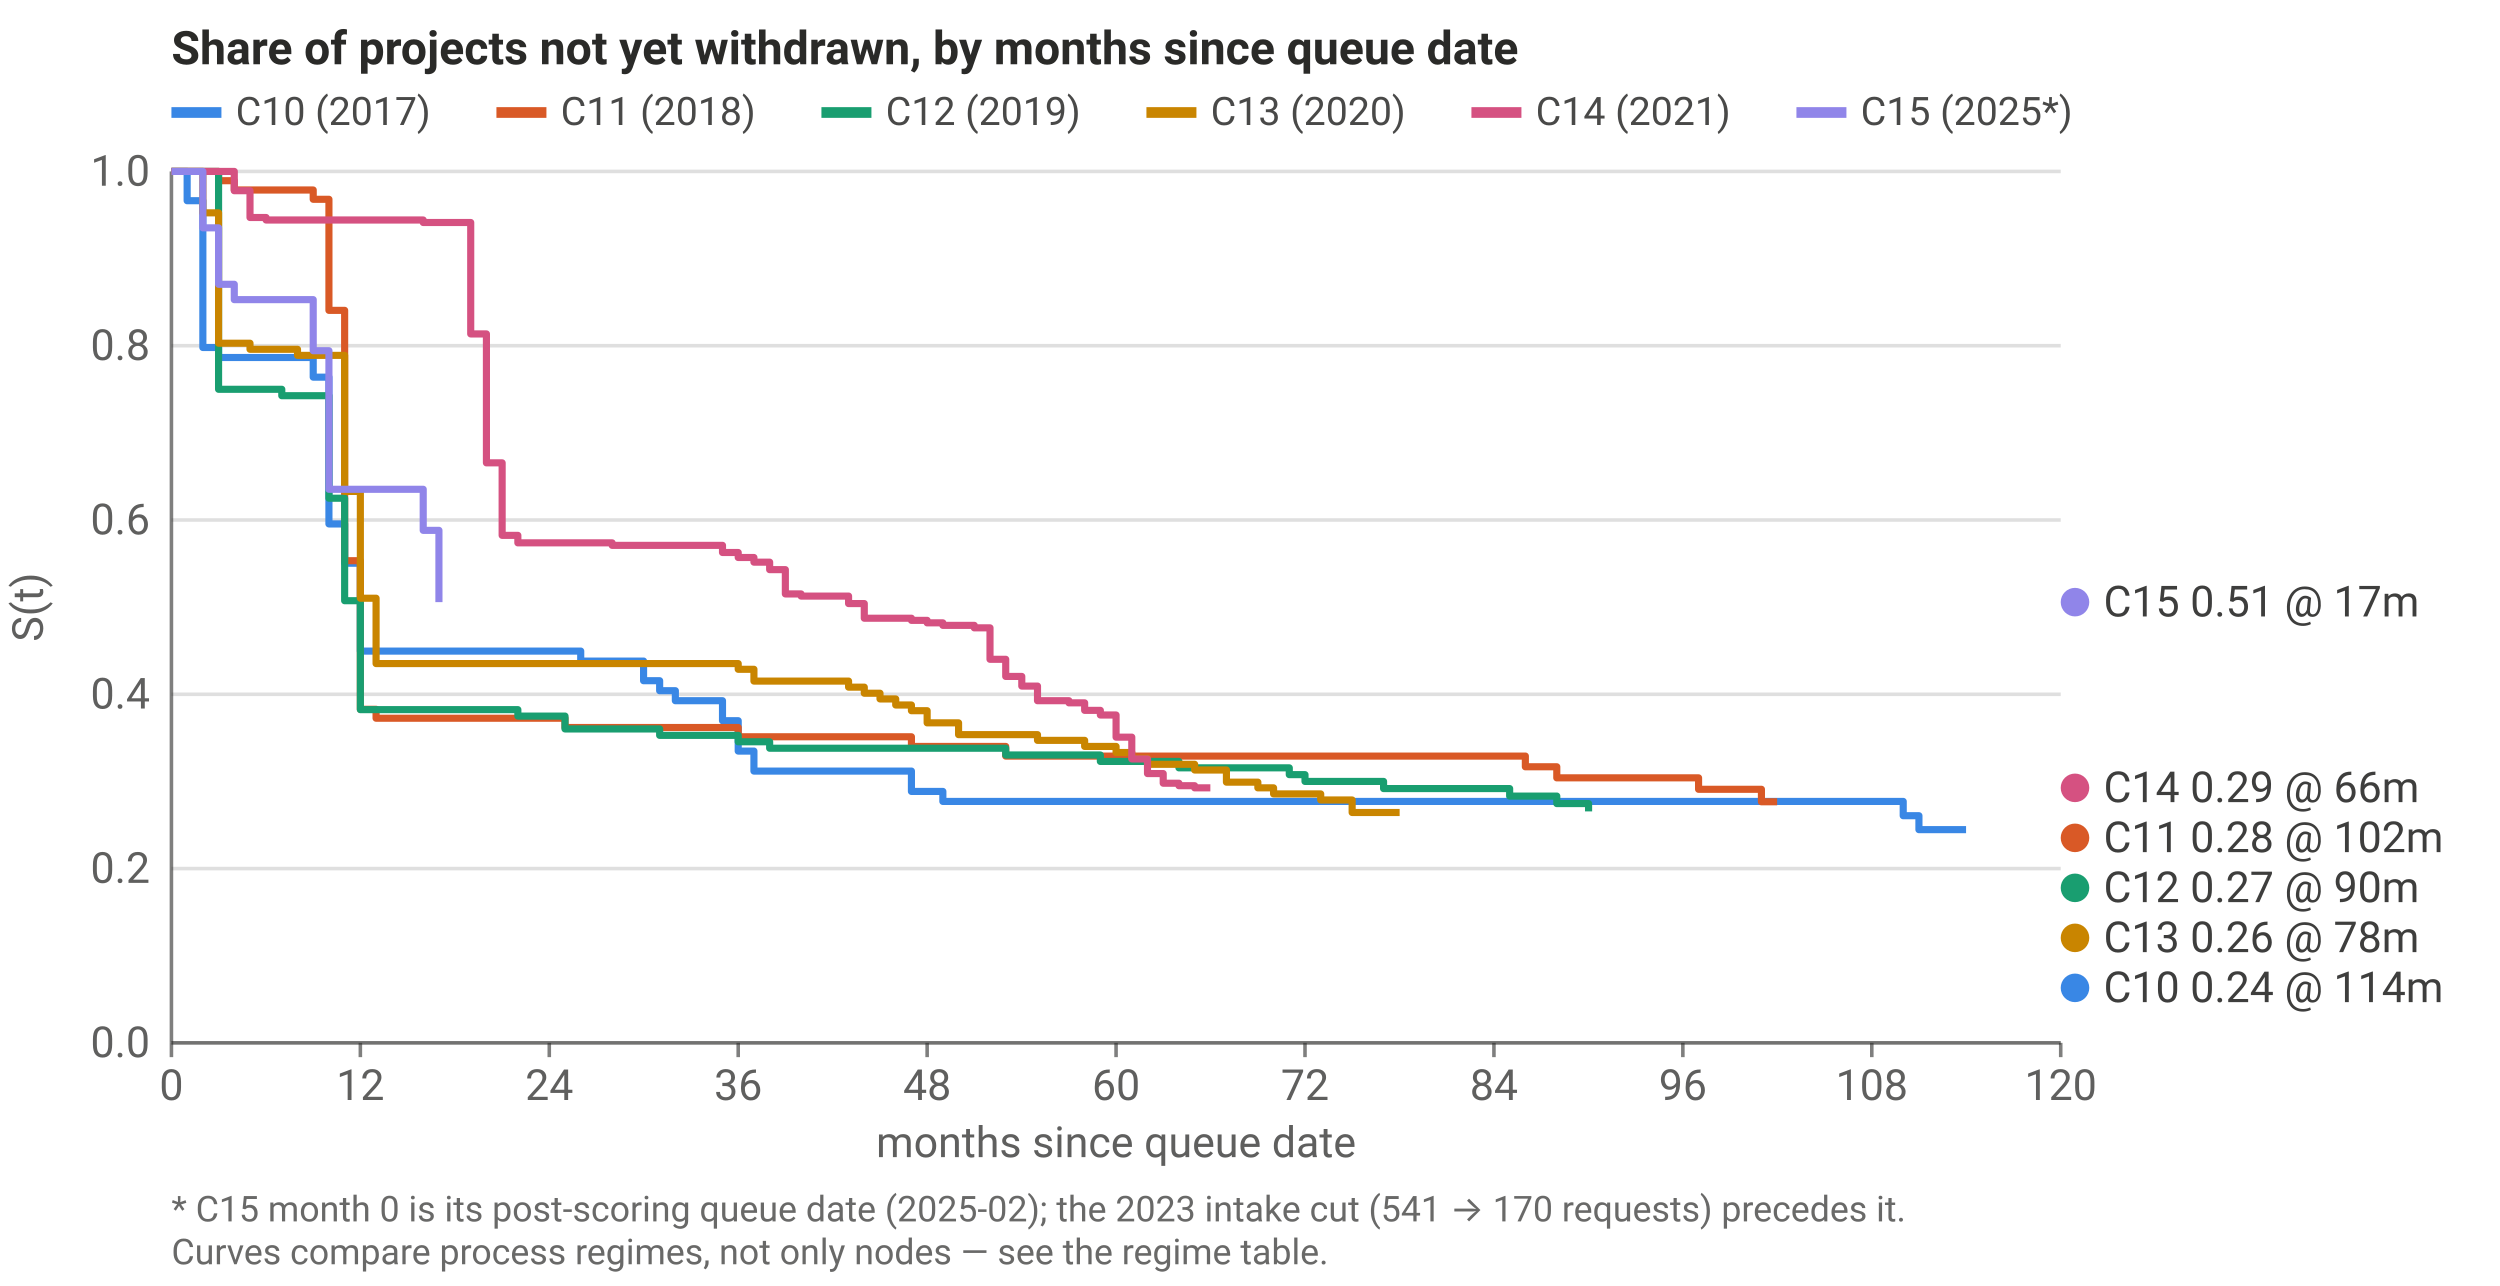
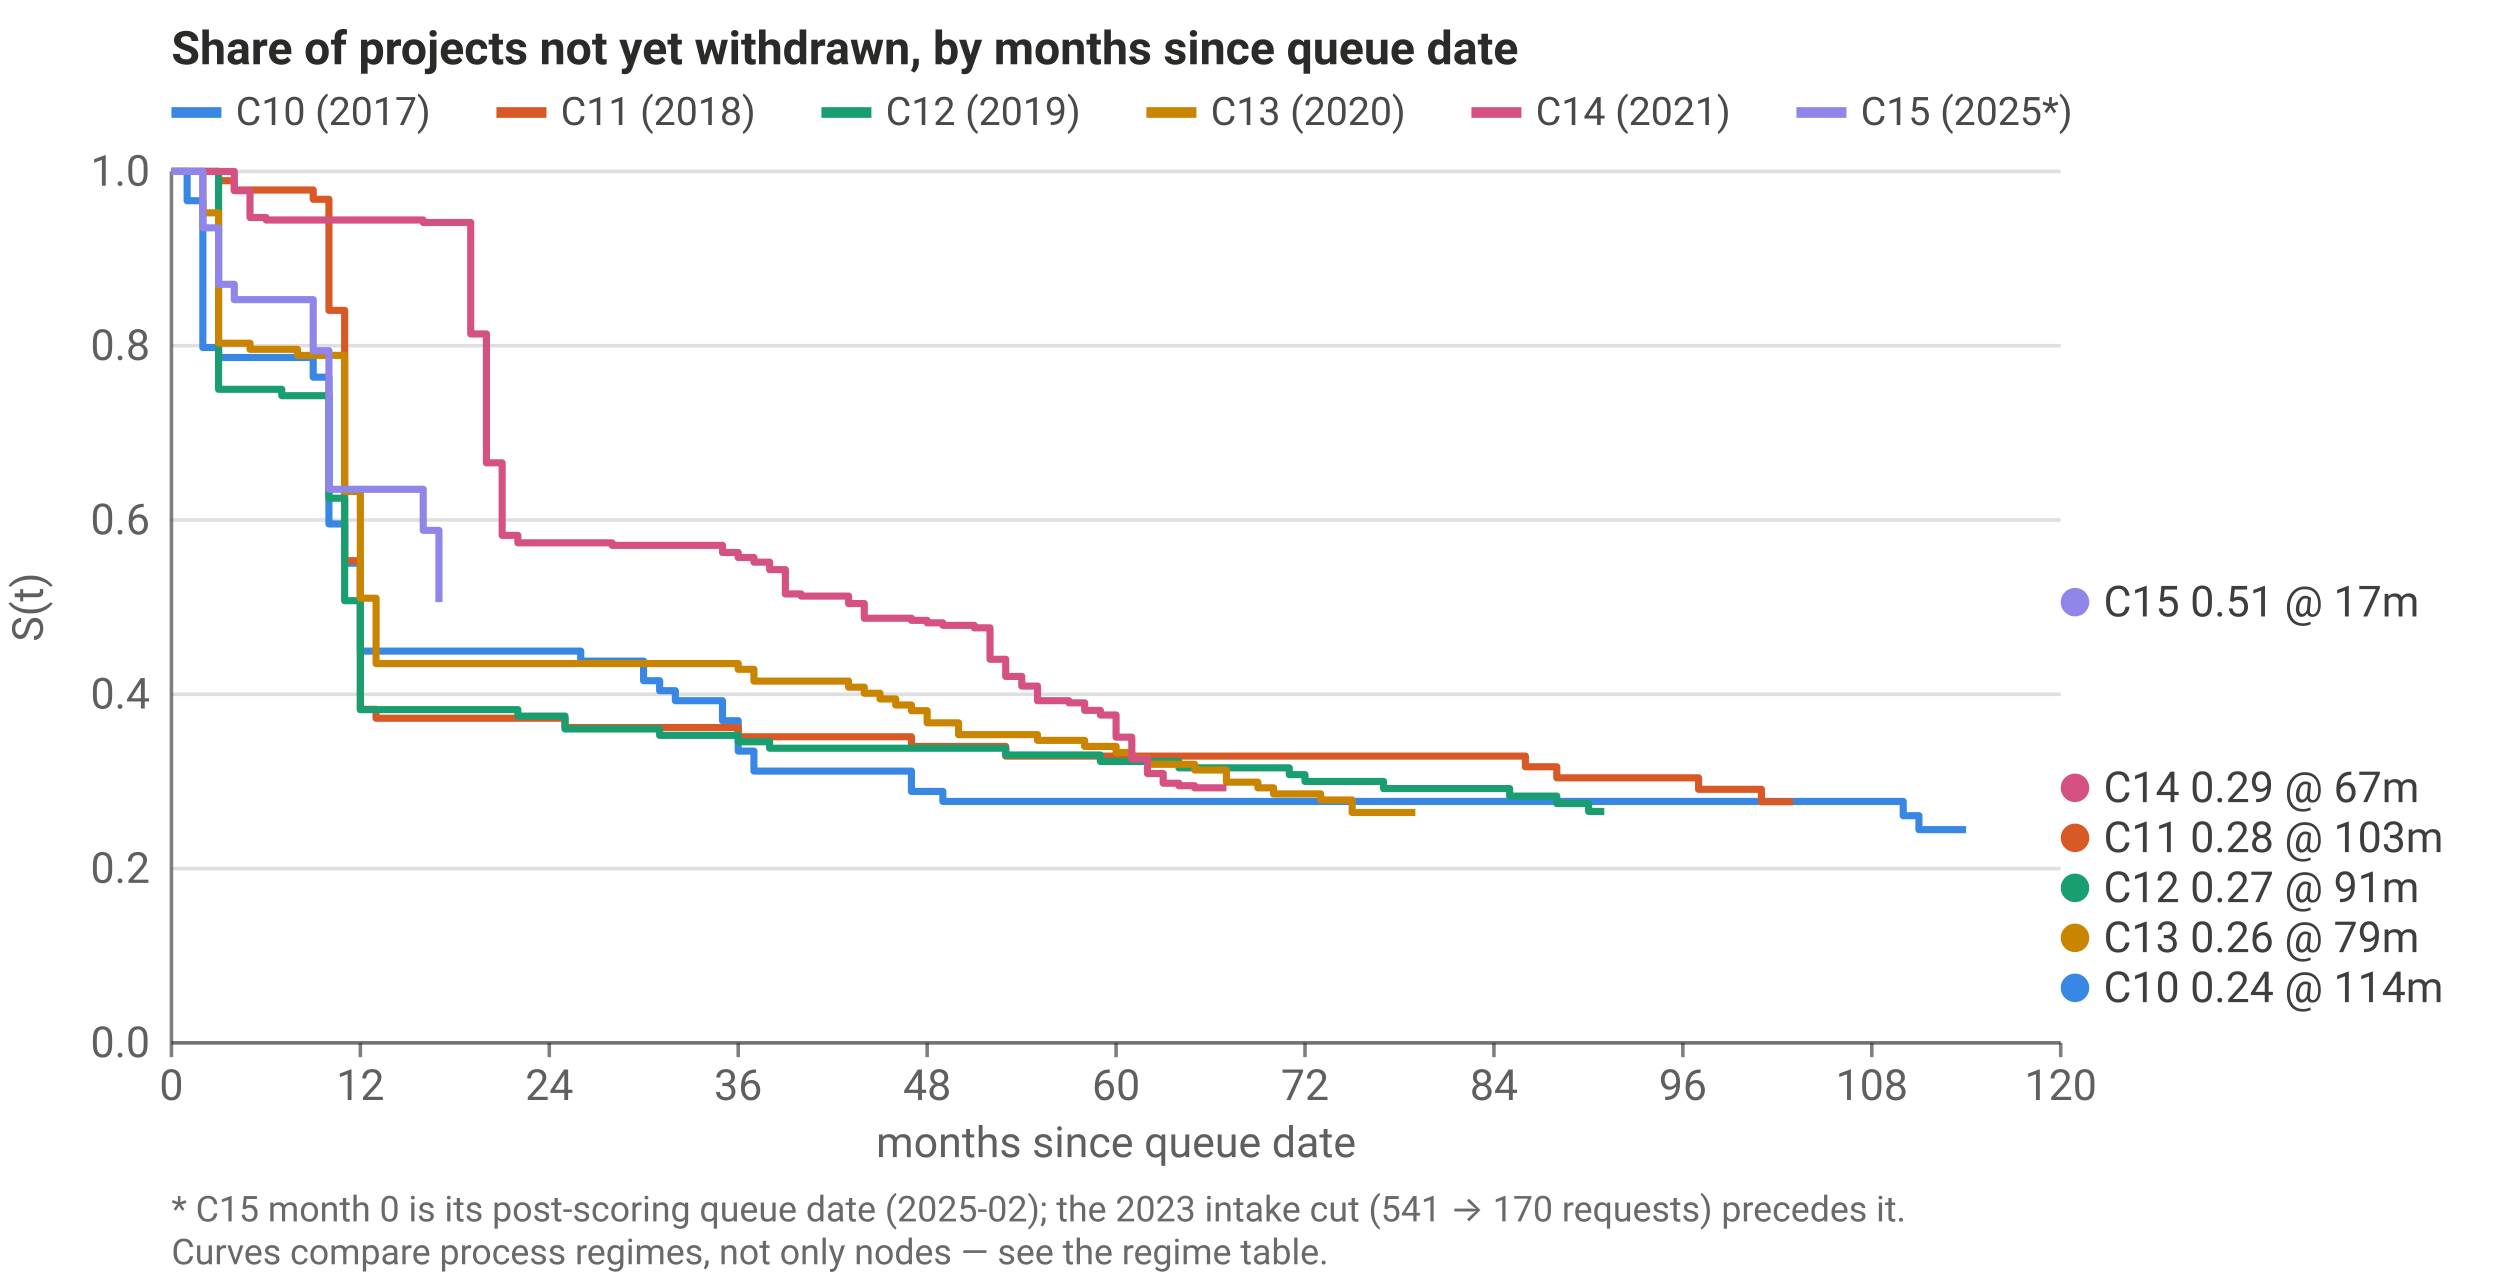
<svg xmlns="http://www.w3.org/2000/svg" viewBox="0 0 700 360" width="700" height="360" role="img" aria-label="Share of projects not yet withdrawn, by months since queue date" font-family="system-ui,-apple-system,Segoe UI,Roboto,sans-serif" font-size="12" fill="currentColor">
  <style>svg{color:#2a2a28}@media (prefers-color-scheme: dark){svg{color:#d8d8d2}}</style>
  <text x="48" y="18" font-size="13" font-weight="600">Share of projects not yet withdrawn, by months since queue date</text>
  <line x1="48" x2="577" y1="292.0" y2="292.0" stroke="currentColor" stroke-opacity="0.15" stroke-width="1" />
  <text x="42" y="296.0" text-anchor="end" fill-opacity="0.75">0.0</text>
  <line x1="48" x2="577" y1="243.2" y2="243.2" stroke="currentColor" stroke-opacity="0.15" stroke-width="1" />
  <text x="42" y="247.2" text-anchor="end" fill-opacity="0.75">0.2</text>
  <line x1="48" x2="577" y1="194.4" y2="194.4" stroke="currentColor" stroke-opacity="0.15" stroke-width="1" />
  <text x="42" y="198.4" text-anchor="end" fill-opacity="0.75">0.4</text>
  <line x1="48" x2="577" y1="145.6" y2="145.6" stroke="currentColor" stroke-opacity="0.15" stroke-width="1" />
  <text x="42" y="149.6" text-anchor="end" fill-opacity="0.75">0.6</text>
  <line x1="48" x2="577" y1="96.8" y2="96.8" stroke="currentColor" stroke-opacity="0.15" stroke-width="1" />
  <text x="42" y="100.8" text-anchor="end" fill-opacity="0.75">0.8</text>
  <line x1="48" x2="577" y1="48.0" y2="48.0" stroke="currentColor" stroke-opacity="0.15" stroke-width="1" />
  <text x="42" y="52.0" text-anchor="end" fill-opacity="0.75">1.0</text>
  <line x1="48.0" x2="48.0" y1="292" y2="296" stroke="currentColor" stroke-opacity="0.6" />
  <text x="48.0" y="308" text-anchor="middle" fill-opacity="0.75">0</text>
  <line x1="100.9" x2="100.9" y1="292" y2="296" stroke="currentColor" stroke-opacity="0.6" />
  <text x="100.9" y="308" text-anchor="middle" fill-opacity="0.75">12</text>
  <line x1="153.8" x2="153.8" y1="292" y2="296" stroke="currentColor" stroke-opacity="0.6" />
  <text x="153.8" y="308" text-anchor="middle" fill-opacity="0.75">24</text>
  <line x1="206.7" x2="206.7" y1="292" y2="296" stroke="currentColor" stroke-opacity="0.6" />
  <text x="206.7" y="308" text-anchor="middle" fill-opacity="0.75">36</text>
  <line x1="259.6" x2="259.6" y1="292" y2="296" stroke="currentColor" stroke-opacity="0.6" />
  <text x="259.6" y="308" text-anchor="middle" fill-opacity="0.75">48</text>
  <line x1="312.5" x2="312.5" y1="292" y2="296" stroke="currentColor" stroke-opacity="0.6" />
  <text x="312.5" y="308" text-anchor="middle" fill-opacity="0.75">60</text>
  <line x1="365.4" x2="365.4" y1="292" y2="296" stroke="currentColor" stroke-opacity="0.6" />
  <text x="365.4" y="308" text-anchor="middle" fill-opacity="0.75">72</text>
  <line x1="418.3" x2="418.3" y1="292" y2="296" stroke="currentColor" stroke-opacity="0.6" />
  <text x="418.3" y="308" text-anchor="middle" fill-opacity="0.75">84</text>
  <line x1="471.2" x2="471.2" y1="292" y2="296" stroke="currentColor" stroke-opacity="0.6" />
  <text x="471.2" y="308" text-anchor="middle" fill-opacity="0.75">96</text>
  <line x1="524.1" x2="524.1" y1="292" y2="296" stroke="currentColor" stroke-opacity="0.6" />
  <text x="524.1" y="308" text-anchor="middle" fill-opacity="0.75">108</text>
  <line x1="577.0" x2="577.0" y1="292" y2="296" stroke="currentColor" stroke-opacity="0.6" />
  <text x="577.0" y="308" text-anchor="middle" fill-opacity="0.75">120</text>
  <line x1="48" x2="577" y1="292" y2="292" stroke="currentColor" stroke-opacity="0.6" />
  <line x1="48" x2="48" y1="48" y2="292" stroke="currentColor" stroke-opacity="0.6" />
  <text x="312.5" y="324" text-anchor="middle" fill-opacity="0.75">months since queue date</text>
  <text transform="translate(12,170.0) rotate(-90)" text-anchor="middle" fill-opacity="0.75">S(t)</text>
  <polyline points="48.0,48.0 52.4,48.0 52.4,56.2 56.8,56.2 56.8,97.3 61.2,97.3 61.2,100.1 65.6,100.1 65.6,100.1 70.0,100.1 70.0,100.1 74.5,100.1 74.5,100.1 78.9,100.1 78.9,100.1 83.3,100.1 83.3,100.1 87.7,100.1 87.7,105.6 92.1,105.6 92.1,146.7 96.5,146.7 96.5,157.7 100.9,157.7 100.9,182.3 105.3,182.3 105.3,182.3 109.7,182.3 109.7,182.3 114.1,182.3 114.1,182.3 118.5,182.3 118.5,182.3 122.9,182.3 122.9,182.3 127.3,182.3 127.3,182.3 131.8,182.3 131.8,182.3 136.2,182.3 136.2,182.3 140.6,182.3 140.6,182.3 145.0,182.3 145.0,182.3 149.4,182.3 149.4,182.3 153.8,182.3 153.8,182.3 158.2,182.3 158.2,182.3 162.6,182.3 162.6,185.1 167.0,185.1 167.0,185.1 171.4,185.1 171.4,185.1 175.8,185.1 175.8,185.1 180.2,185.1 180.2,190.6 184.7,190.6 184.7,193.4 189.1,193.4 189.1,196.2 193.5,196.2 193.5,196.2 197.9,196.2 197.9,196.2 202.3,196.2 202.3,201.8 206.7,201.8 206.7,210.3 211.1,210.3 211.1,215.9 215.5,215.9 215.5,215.9 219.9,215.9 219.9,215.9 224.3,215.9 224.3,215.9 228.7,215.9 228.7,215.9 233.2,215.9 233.2,215.9 237.6,215.9 237.6,215.9 242.0,215.9 242.0,215.9 246.4,215.9 246.4,215.9 250.8,215.9 250.8,215.9 255.2,215.9 255.2,221.6 259.6,221.6 259.6,221.6 264.0,221.6 264.0,224.4 268.4,224.4 268.4,224.4 272.8,224.4 272.8,224.4 277.2,224.4 277.2,224.4 281.6,224.4 281.6,224.4 286.1,224.4 286.1,224.4 290.5,224.4 290.5,224.4 294.9,224.4 294.9,224.4 299.3,224.4 299.3,224.4 303.7,224.4 303.7,224.4 308.1,224.4 308.1,224.4 312.5,224.4 312.5,224.4 316.9,224.4 316.9,224.4 321.3,224.4 321.3,224.4 325.7,224.4 325.7,224.4 330.1,224.4 330.1,224.4 334.5,224.4 334.5,224.4 338.9,224.4 338.9,224.4 343.4,224.4 343.4,224.4 347.8,224.4 347.8,224.4 352.2,224.4 352.2,224.4 356.6,224.4 356.6,224.4 361.0,224.4 361.0,224.4 365.4,224.4 365.4,224.4 369.8,224.4 369.8,224.4 374.2,224.4 374.2,224.4 378.6,224.4 378.6,224.4 383.0,224.4 383.0,224.4 387.4,224.4 387.4,224.4 391.9,224.4 391.9,224.4 396.3,224.4 396.3,224.4 400.7,224.4 400.7,224.4 405.1,224.4 405.1,224.4 409.5,224.4 409.5,224.4 413.9,224.4 413.9,224.4 418.3,224.4 418.3,224.4 422.7,224.4 422.7,224.4 427.1,224.4 427.1,224.4 431.5,224.4 431.5,224.4 435.9,224.4 435.9,224.4 440.3,224.4 440.3,224.4 444.8,224.4 444.8,224.4 449.2,224.4 449.2,224.4 453.6,224.4 453.6,224.4 458.0,224.4 458.0,224.4 462.4,224.4 462.4,224.4 466.8,224.4 466.8,224.4 471.2,224.4 471.2,224.4 475.6,224.4 475.6,224.4 480.0,224.4 480.0,224.4 484.4,224.4 484.4,224.4 488.8,224.4 488.8,224.4 493.2,224.4 493.2,224.4 497.6,224.4 497.6,224.4 502.1,224.4 502.1,224.4 506.5,224.4 506.5,224.4 510.9,224.4 510.9,224.4 515.3,224.4 515.3,224.4 519.7,224.4 519.7,224.4 524.1,224.4 524.1,224.4 528.5,224.4 528.5,224.4 532.9,224.4 532.9,228.4 537.3,228.4 537.3,232.3 541.7,232.3 541.7,232.3 546.1,232.3 546.1,232.3 550.5,232.3 550.5,232.3" fill="none" stroke="#3987e5" stroke-width="2" stroke-linejoin="round" />
-   <polyline points="48.0,48.0 52.4,48.0 52.4,48.0 56.8,48.0 56.8,48.0 61.2,48.0 61.2,50.6 65.6,50.6 65.6,53.2 70.0,53.2 70.0,53.2 74.5,53.2 74.5,53.2 78.9,53.2 78.9,53.2 83.3,53.2 83.3,53.2 87.7,53.2 87.7,55.8 92.1,55.8 92.1,86.9 96.5,86.9 96.5,157.0 100.9,157.0 100.9,198.6 105.3,198.6 105.3,201.1 109.7,201.1 109.7,201.1 114.1,201.1 114.1,201.1 118.5,201.1 118.5,201.1 122.9,201.1 122.9,201.1 127.3,201.1 127.3,201.1 131.8,201.1 131.8,201.1 136.2,201.1 136.2,201.1 140.6,201.1 140.6,201.1 145.0,201.1 145.0,201.1 149.4,201.1 149.4,201.1 153.8,201.1 153.8,201.1 158.2,201.1 158.2,203.7 162.6,203.7 162.6,203.7 167.0,203.7 167.0,203.7 171.4,203.7 171.4,203.7 175.8,203.7 175.8,203.7 180.2,203.7 180.2,203.7 184.7,203.7 184.7,203.7 189.1,203.7 189.1,203.7 193.5,203.7 193.5,203.7 197.9,203.7 197.9,203.7 202.3,203.7 202.3,203.7 206.7,203.7 206.7,206.3 211.1,206.3 211.1,206.3 215.5,206.3 215.5,206.3 219.9,206.3 219.9,206.3 224.3,206.3 224.3,206.3 228.7,206.3 228.7,206.3 233.2,206.3 233.2,206.3 237.6,206.3 237.6,206.3 242.0,206.3 242.0,206.3 246.4,206.3 246.4,206.3 250.8,206.3 250.8,206.3 255.2,206.3 255.2,209.0 259.6,209.0 259.6,209.0 264.0,209.0 264.0,209.0 268.4,209.0 268.4,209.0 272.8,209.0 272.8,209.0 277.2,209.0 277.2,209.0 281.6,209.0 281.6,211.7 286.1,211.7 286.1,211.7 290.5,211.7 290.5,211.7 294.9,211.7 294.9,211.7 299.3,211.7 299.3,211.7 303.7,211.7 303.7,211.7 308.1,211.7 308.1,211.7 312.5,211.7 312.5,211.7 316.9,211.7 316.9,211.7 321.3,211.7 321.3,211.7 325.7,211.7 325.7,211.7 330.1,211.7 330.1,211.7 334.5,211.7 334.5,211.7 338.9,211.7 338.9,211.7 343.4,211.7 343.4,211.7 347.8,211.7 347.8,211.7 352.2,211.7 352.2,211.7 356.6,211.7 356.6,211.7 361.0,211.7 361.0,211.7 365.4,211.7 365.4,211.7 369.8,211.7 369.8,211.7 374.2,211.7 374.2,211.7 378.6,211.7 378.6,211.7 383.0,211.7 383.0,211.7 387.4,211.7 387.4,211.7 391.9,211.7 391.9,211.7 396.3,211.7 396.3,211.7 400.7,211.7 400.7,211.7 405.1,211.7 405.1,211.7 409.5,211.7 409.5,211.7 413.9,211.7 413.9,211.7 418.3,211.7 418.3,211.7 422.7,211.7 422.7,211.7 427.1,211.7 427.1,214.7 431.5,214.7 431.5,214.7 435.9,214.7 435.9,217.8 440.3,217.8 440.3,217.8 444.8,217.8 444.8,217.8 449.2,217.8 449.2,217.8 453.6,217.8 453.6,217.8 458.0,217.8 458.0,217.8 462.4,217.8 462.4,217.8 466.8,217.8 466.8,217.8 471.2,217.8 471.2,217.8 475.6,217.8 475.6,221.0 480.0,221.0 480.0,221.0 484.4,221.0 484.4,221.0 488.8,221.0 488.8,221.0 493.2,221.0 493.2,224.5 497.6,224.5 497.6,224.5" fill="none" stroke="#d95926" stroke-width="2" stroke-linejoin="round" />
-   <polyline points="48.0,48.0 52.4,48.0 52.4,48.0 56.8,48.0 56.8,48.0 61.2,48.0 61.2,109.0 65.6,109.0 65.6,109.0 70.0,109.0 70.0,109.0 74.5,109.0 74.5,109.0 78.9,109.0 78.9,110.8 83.3,110.8 83.3,110.8 87.7,110.8 87.7,110.8 92.1,110.8 92.1,139.5 96.5,139.5 96.5,168.2 100.9,168.2 100.9,198.7 105.3,198.7 105.3,198.7 109.7,198.7 109.7,198.7 114.1,198.7 114.1,198.7 118.5,198.7 118.5,198.7 122.9,198.7 122.9,198.7 127.3,198.7 127.3,198.7 131.8,198.7 131.8,198.7 136.2,198.7 136.2,198.7 140.6,198.7 140.6,198.7 145.0,198.7 145.0,200.5 149.4,200.5 149.4,200.5 153.8,200.5 153.8,200.5 158.2,200.5 158.2,204.1 162.6,204.1 162.6,204.1 167.0,204.1 167.0,204.1 171.4,204.1 171.4,204.1 175.8,204.1 175.8,204.1 180.2,204.1 180.2,204.1 184.7,204.1 184.7,205.9 189.1,205.9 189.1,205.9 193.5,205.9 193.5,205.9 197.9,205.9 197.9,205.9 202.3,205.9 202.3,205.9 206.7,205.9 206.7,207.7 211.1,207.7 211.1,207.7 215.5,207.7 215.5,209.5 219.9,209.5 219.9,209.5 224.3,209.5 224.3,209.5 228.7,209.5 228.7,209.5 233.2,209.5 233.2,209.5 237.6,209.5 237.6,209.5 242.0,209.5 242.0,209.5 246.4,209.5 246.4,209.5 250.8,209.5 250.8,209.5 255.2,209.5 255.2,209.5 259.6,209.5 259.6,209.5 264.0,209.5 264.0,209.5 268.4,209.5 268.4,209.5 272.8,209.5 272.8,209.5 277.2,209.5 277.2,209.5 281.6,209.5 281.6,211.4 286.1,211.4 286.1,211.4 290.5,211.4 290.5,211.4 294.9,211.4 294.9,211.4 299.3,211.4 299.3,211.4 303.7,211.4 303.7,211.4 308.1,211.4 308.1,213.2 312.5,213.2 312.5,213.2 316.9,213.2 316.9,213.2 321.3,213.2 321.3,213.2 325.7,213.2 325.7,213.2 330.1,213.2 330.1,215.0 334.5,215.0 334.5,215.0 338.9,215.0 338.9,215.0 343.4,215.0 343.4,215.0 347.8,215.0 347.8,215.0 352.2,215.0 352.2,215.0 356.6,215.0 356.6,215.0 361.0,215.0 361.0,216.9 365.4,216.9 365.4,218.8 369.8,218.8 369.8,218.8 374.2,218.8 374.2,218.8 378.6,218.8 378.6,218.8 383.0,218.8 383.0,218.8 387.4,218.8 387.4,220.8 391.9,220.8 391.9,220.8 396.3,220.8 396.3,220.8 400.7,220.8 400.7,220.8 405.1,220.8 405.1,220.8 409.5,220.8 409.5,220.8 413.9,220.8 413.9,220.8 418.3,220.8 418.3,220.8 422.7,220.8 422.7,222.9 427.1,222.9 427.1,222.9 431.5,222.9 431.5,222.9 435.9,222.9 435.9,225.0 440.3,225.0 440.3,225.0 444.8,225.0 444.8,227.2" fill="none" stroke="#199e70" stroke-width="2" stroke-linejoin="round" />
-   <polyline points="48.0,48.0 52.4,48.0 52.4,48.0 56.8,48.0 56.8,59.6 61.2,59.6 61.2,96.1 65.6,96.1 65.6,96.1 70.0,96.1 70.0,97.8 74.5,97.8 74.5,97.8 78.9,97.8 78.9,97.8 83.3,97.8 83.3,99.5 87.7,99.5 87.7,99.5 92.1,99.5 92.1,99.5 96.5,99.5 96.5,137.6 100.9,137.6 100.9,167.5 105.3,167.5 105.3,185.8 109.7,185.8 109.7,185.8 114.1,185.8 114.1,185.8 118.5,185.8 118.5,185.8 122.9,185.8 122.9,185.8 127.3,185.8 127.3,185.8 131.8,185.8 131.8,185.8 136.2,185.8 136.2,185.8 140.6,185.8 140.6,185.8 145.0,185.8 145.0,185.8 149.4,185.8 149.4,185.8 153.8,185.8 153.8,185.8 158.2,185.8 158.2,185.8 162.6,185.8 162.6,185.8 167.0,185.8 167.0,185.8 171.4,185.8 171.4,185.8 175.8,185.8 175.8,185.8 180.2,185.8 180.2,185.8 184.7,185.8 184.7,185.8 189.1,185.8 189.1,185.8 193.5,185.8 193.5,185.8 197.9,185.8 197.9,185.8 202.3,185.8 202.3,185.8 206.7,185.8 206.7,187.4 211.1,187.4 211.1,190.7 215.5,190.7 215.5,190.7 219.9,190.7 219.9,190.7 224.3,190.7 224.3,190.7 228.7,190.7 228.7,190.7 233.2,190.7 233.2,190.7 237.6,190.7 237.6,192.4 242.0,192.4 242.0,194.1 246.4,194.1 246.4,195.7 250.8,195.7 250.8,197.4 255.2,197.4 255.2,199.0 259.6,199.0 259.6,202.4 264.0,202.4 264.0,202.4 268.4,202.4 268.4,205.7 272.8,205.7 272.8,205.7 277.2,205.7 277.2,205.7 281.6,205.7 281.6,205.7 286.1,205.7 286.1,205.7 290.5,205.7 290.5,207.3 294.9,207.3 294.9,207.3 299.3,207.3 299.3,207.3 303.7,207.3 303.7,209.0 308.1,209.0 308.1,209.0 312.5,209.0 312.5,210.7 316.9,210.7 316.9,212.3 321.3,212.3 321.3,214.0 325.7,214.0 325.7,214.0 330.1,214.0 330.1,214.0 334.5,214.0 334.5,215.6 338.9,215.6 338.9,215.6 343.4,215.6 343.4,219.0 347.8,219.0 347.8,219.0 352.2,219.0 352.2,220.6 356.6,220.6 356.6,222.3 361.0,222.3 361.0,222.3 365.4,222.3 365.4,222.3 369.8,222.3 369.8,224.0 374.2,224.0 374.2,224.0 378.6,224.0 378.6,227.5 383.0,227.5 383.0,227.5 387.4,227.5 387.4,227.5 391.9,227.5 391.9,227.5" fill="none" stroke="#c98500" stroke-width="2" stroke-linejoin="round" />
-   <polyline points="48.0,48.0 52.4,48.0 52.4,48.0 56.8,48.0 56.8,48.0 61.2,48.0 61.2,48.0 65.6,48.0 65.6,53.4 70.0,53.4 70.0,60.9 74.5,60.9 74.5,61.6 78.9,61.6 78.9,61.6 83.3,61.6 83.3,61.6 87.7,61.6 87.7,61.6 92.1,61.6 92.1,61.6 96.5,61.6 96.5,61.6 100.9,61.6 100.9,61.6 105.3,61.6 105.3,61.6 109.7,61.6 109.7,61.6 114.1,61.6 114.1,61.6 118.5,61.6 118.5,62.3 122.9,62.3 122.9,62.3 127.3,62.3 127.3,62.3 131.8,62.3 131.8,93.5 136.2,93.5 136.2,129.6 140.6,129.6 140.6,149.9 145.0,149.9 145.0,152.0 149.4,152.0 149.4,152.0 153.8,152.0 153.8,152.0 158.2,152.0 158.2,152.0 162.6,152.0 162.6,152.0 167.0,152.0 167.0,152.0 171.4,152.0 171.4,152.7 175.8,152.7 175.8,152.7 180.2,152.7 180.2,152.7 184.7,152.7 184.7,152.7 189.1,152.7 189.1,152.7 193.5,152.7 193.5,152.7 197.9,152.7 197.9,152.7 202.3,152.7 202.3,154.7 206.7,154.7 206.7,156.1 211.1,156.1 211.1,157.4 215.5,157.4 215.5,159.5 219.9,159.5 219.9,166.3 224.3,166.3 224.3,166.9 228.7,166.9 228.7,166.9 233.2,166.9 233.2,166.9 237.6,166.9 237.6,169.0 242.0,169.0 242.0,173.1 246.4,173.1 246.4,173.1 250.8,173.1 250.8,173.1 255.2,173.1 255.2,173.7 259.6,173.7 259.6,174.4 264.0,174.4 264.0,175.1 268.4,175.1 268.4,175.1 272.8,175.1 272.8,175.8 277.2,175.8 277.2,184.6 281.6,184.6 281.6,189.4 286.1,189.4 286.1,192.1 290.5,192.1 290.5,196.2 294.9,196.2 294.9,196.2 299.3,196.2 299.3,196.8 303.7,196.8 303.7,198.9 308.1,198.9 308.1,200.2 312.5,200.2 312.5,206.4 316.9,206.4 316.9,212.5 321.3,212.5 321.3,216.6 325.7,216.6 325.7,219.3 330.1,219.3 330.1,220.0 334.5,220.0 334.5,220.6 338.9,220.6 338.9,220.6" fill="none" stroke="#d55181" stroke-width="2" stroke-linejoin="round" />
+   <polyline points="48.0,48.0 52.4,48.0 52.4,48.0 56.8,48.0 56.8,48.0 61.2,48.0 61.2,50.6 65.6,50.6 65.6,53.2 70.0,53.2 70.0,53.2 74.5,53.2 74.5,53.2 78.9,53.2 78.9,53.2 83.3,53.2 83.3,53.2 87.7,53.2 87.7,55.8 92.1,55.8 92.1,86.9 96.5,86.9 96.5,157.0 100.9,157.0 100.9,198.6 105.3,198.6 105.3,201.1 109.7,201.1 109.7,201.1 114.1,201.1 114.1,201.1 118.5,201.1 118.5,201.1 122.9,201.1 122.9,201.1 127.3,201.1 127.3,201.1 131.8,201.1 131.8,201.1 136.2,201.1 136.2,201.1 140.6,201.1 140.6,201.1 145.0,201.1 145.0,201.1 149.4,201.1 149.4,201.1 153.8,201.1 153.8,201.1 158.2,201.1 158.2,203.7 162.6,203.7 162.6,203.7 167.0,203.7 167.0,203.7 171.4,203.7 171.4,203.7 175.8,203.7 175.8,203.7 180.2,203.7 180.2,203.7 184.7,203.7 184.7,203.7 189.1,203.7 189.1,203.7 193.5,203.7 193.5,203.7 197.9,203.7 197.9,203.7 202.3,203.7 202.3,203.7 206.7,203.7 206.7,206.3 211.1,206.3 211.1,206.3 215.5,206.3 215.5,206.3 219.9,206.3 219.9,206.3 224.3,206.3 224.3,206.3 228.7,206.3 228.7,206.3 233.2,206.3 233.2,206.3 237.6,206.3 237.6,206.3 242.0,206.3 242.0,206.3 246.4,206.3 246.4,206.3 250.8,206.3 250.8,206.3 255.2,206.3 255.2,209.0 259.6,209.0 259.6,209.0 264.0,209.0 264.0,209.0 268.4,209.0 268.4,209.0 272.8,209.0 272.8,209.0 277.2,209.0 277.2,209.0 281.6,209.0 281.6,211.7 286.1,211.7 286.1,211.7 290.5,211.7 290.5,211.7 294.9,211.7 294.9,211.7 299.3,211.7 299.3,211.7 303.7,211.7 303.7,211.7 308.1,211.7 308.1,211.7 312.5,211.7 312.5,211.7 316.9,211.7 316.9,211.7 321.3,211.7 321.3,211.7 325.7,211.7 325.7,211.7 330.1,211.7 330.1,211.7 334.5,211.7 334.5,211.7 338.9,211.7 338.9,211.7 343.4,211.7 343.4,211.7 347.8,211.7 347.8,211.7 352.2,211.7 352.2,211.7 356.6,211.7 356.6,211.7 361.0,211.7 361.0,211.7 365.4,211.7 365.4,211.7 369.8,211.7 369.8,211.7 374.2,211.7 374.2,211.7 378.6,211.7 378.6,211.7 383.0,211.7 383.0,211.7 387.4,211.7 387.4,211.7 391.9,211.7 391.9,211.7 396.3,211.7 396.3,211.7 400.7,211.7 400.7,211.7 405.1,211.7 405.1,211.7 409.5,211.7 409.5,211.7 413.9,211.7 413.9,211.7 418.3,211.7 418.3,211.7 422.7,211.7 422.7,211.7 427.1,211.7 427.1,214.7 431.5,214.7 431.5,214.7 435.9,214.7 435.9,217.8 440.3,217.8 440.3,217.8 444.8,217.8 444.8,217.8 449.2,217.8 449.2,217.8 453.6,217.8 453.6,217.8 458.0,217.8 458.0,217.8 462.4,217.8 462.4,217.8 466.8,217.8 466.8,217.8 471.2,217.8 471.2,217.8 475.6,217.8 475.6,221.0 480.0,221.0 480.0,221.0 484.4,221.0 484.4,221.0 488.8,221.0 488.8,221.0 493.2,221.0 493.2,224.5 497.6,224.5 497.6,224.5 502.1,224.5 502.1,224.5" fill="none" stroke="#d95926" stroke-width="2" stroke-linejoin="round" />
+   <polyline points="48.0,48.0 52.4,48.0 52.4,48.0 56.8,48.0 56.8,48.0 61.2,48.0 61.2,109.0 65.6,109.0 65.6,109.0 70.0,109.0 70.0,109.0 74.5,109.0 74.5,109.0 78.9,109.0 78.9,110.8 83.3,110.8 83.3,110.8 87.7,110.8 87.7,110.8 92.1,110.8 92.1,139.5 96.5,139.5 96.5,168.2 100.9,168.2 100.9,198.7 105.3,198.7 105.3,198.7 109.7,198.7 109.7,198.7 114.1,198.7 114.1,198.7 118.5,198.7 118.5,198.7 122.9,198.7 122.9,198.7 127.3,198.7 127.3,198.7 131.8,198.7 131.8,198.7 136.2,198.7 136.2,198.7 140.6,198.7 140.6,198.7 145.0,198.7 145.0,200.5 149.4,200.5 149.4,200.5 153.8,200.5 153.8,200.5 158.2,200.5 158.2,204.1 162.6,204.1 162.6,204.1 167.0,204.1 167.0,204.1 171.4,204.1 171.4,204.1 175.8,204.1 175.8,204.1 180.2,204.1 180.2,204.1 184.7,204.1 184.7,205.9 189.1,205.9 189.1,205.9 193.5,205.9 193.5,205.9 197.9,205.9 197.9,205.9 202.3,205.9 202.3,205.9 206.7,205.9 206.7,207.7 211.1,207.7 211.1,207.7 215.5,207.7 215.5,209.5 219.9,209.5 219.9,209.5 224.3,209.5 224.3,209.5 228.7,209.5 228.7,209.5 233.2,209.5 233.2,209.5 237.6,209.5 237.6,209.5 242.0,209.5 242.0,209.5 246.4,209.5 246.4,209.5 250.8,209.5 250.8,209.5 255.2,209.5 255.2,209.5 259.6,209.5 259.6,209.5 264.0,209.5 264.0,209.5 268.4,209.5 268.4,209.5 272.8,209.5 272.8,209.5 277.2,209.5 277.2,209.5 281.6,209.5 281.6,211.4 286.1,211.4 286.1,211.4 290.5,211.4 290.5,211.4 294.9,211.4 294.9,211.4 299.3,211.4 299.3,211.4 303.7,211.4 303.7,211.4 308.1,211.4 308.1,213.2 312.5,213.2 312.5,213.2 316.9,213.2 316.9,213.2 321.3,213.2 321.3,213.2 325.7,213.2 325.7,213.2 330.1,213.2 330.1,215.0 334.5,215.0 334.5,215.0 338.9,215.0 338.9,215.0 343.4,215.0 343.4,215.0 347.8,215.0 347.8,215.0 352.2,215.0 352.2,215.0 356.6,215.0 356.6,215.0 361.0,215.0 361.0,216.9 365.4,216.9 365.4,218.8 369.8,218.8 369.8,218.8 374.2,218.8 374.2,218.8 378.6,218.8 378.6,218.8 383.0,218.8 383.0,218.8 387.4,218.8 387.4,220.8 391.9,220.8 391.9,220.8 396.3,220.8 396.3,220.8 400.7,220.8 400.7,220.8 405.1,220.8 405.1,220.8 409.5,220.8 409.5,220.8 413.9,220.8 413.9,220.8 418.3,220.8 418.3,220.8 422.7,220.8 422.7,222.9 427.1,222.9 427.1,222.9 431.5,222.9 431.5,222.9 435.9,222.9 435.9,225.0 440.3,225.0 440.3,225.0 444.8,225.0 444.8,227.2 449.2,227.2 449.2,227.2" fill="none" stroke="#199e70" stroke-width="2" stroke-linejoin="round" />
+   <polyline points="48.0,48.0 52.4,48.0 52.4,48.0 56.8,48.0 56.8,59.6 61.2,59.6 61.2,96.1 65.6,96.1 65.6,96.1 70.0,96.1 70.0,97.8 74.5,97.8 74.5,97.8 78.9,97.8 78.9,97.8 83.3,97.8 83.3,99.5 87.7,99.5 87.7,99.5 92.1,99.5 92.1,99.5 96.5,99.5 96.5,137.6 100.9,137.6 100.9,167.5 105.3,167.5 105.3,185.8 109.7,185.8 109.7,185.8 114.1,185.8 114.1,185.8 118.5,185.8 118.5,185.8 122.9,185.8 122.9,185.8 127.3,185.8 127.3,185.8 131.8,185.8 131.8,185.8 136.2,185.8 136.2,185.8 140.6,185.8 140.6,185.8 145.0,185.8 145.0,185.8 149.4,185.8 149.4,185.8 153.8,185.8 153.8,185.8 158.2,185.8 158.2,185.8 162.6,185.8 162.6,185.8 167.0,185.8 167.0,185.8 171.4,185.8 171.4,185.8 175.8,185.8 175.8,185.8 180.2,185.8 180.2,185.8 184.7,185.8 184.7,185.8 189.1,185.8 189.1,185.8 193.5,185.8 193.5,185.8 197.9,185.8 197.9,185.8 202.3,185.8 202.3,185.8 206.7,185.8 206.7,187.4 211.1,187.4 211.1,190.7 215.5,190.7 215.5,190.7 219.9,190.7 219.9,190.7 224.3,190.7 224.3,190.7 228.7,190.7 228.7,190.7 233.2,190.7 233.2,190.7 237.6,190.7 237.6,192.4 242.0,192.4 242.0,194.1 246.4,194.1 246.4,195.7 250.8,195.7 250.8,197.4 255.2,197.4 255.2,199.0 259.6,199.0 259.6,202.4 264.0,202.4 264.0,202.4 268.4,202.4 268.4,205.7 272.8,205.7 272.8,205.7 277.2,205.7 277.2,205.7 281.6,205.7 281.6,205.7 286.1,205.7 286.1,205.7 290.5,205.7 290.5,207.3 294.9,207.3 294.9,207.3 299.3,207.3 299.3,207.3 303.7,207.3 303.7,209.0 308.1,209.0 308.1,209.0 312.5,209.0 312.5,210.7 316.9,210.7 316.9,212.3 321.3,212.3 321.3,214.0 325.7,214.0 325.7,214.0 330.1,214.0 330.1,214.0 334.5,214.0 334.5,215.6 338.9,215.6 338.9,215.6 343.4,215.6 343.4,219.0 347.8,219.0 347.8,219.0 352.2,219.0 352.2,220.6 356.6,220.6 356.6,222.3 361.0,222.3 361.0,222.3 365.4,222.3 365.4,222.3 369.8,222.3 369.8,224.0 374.2,224.0 374.2,224.0 378.6,224.0 378.6,227.5 383.0,227.5 383.0,227.5 387.4,227.5 387.4,227.5 391.9,227.5 391.9,227.5 396.3,227.5 396.3,227.5" fill="none" stroke="#c98500" stroke-width="2" stroke-linejoin="round" />
+   <polyline points="48.0,48.0 52.4,48.0 52.4,48.0 56.8,48.0 56.8,48.0 61.2,48.0 61.2,48.0 65.6,48.0 65.6,53.4 70.0,53.4 70.0,60.9 74.5,60.9 74.5,61.6 78.9,61.6 78.9,61.6 83.3,61.6 83.3,61.6 87.7,61.6 87.7,61.6 92.1,61.6 92.1,61.6 96.5,61.6 96.5,61.6 100.9,61.6 100.9,61.6 105.3,61.6 105.3,61.6 109.7,61.6 109.7,61.6 114.1,61.6 114.1,61.6 118.5,61.6 118.5,62.3 122.9,62.3 122.9,62.3 127.3,62.3 127.3,62.3 131.8,62.3 131.8,93.5 136.2,93.5 136.2,129.6 140.6,129.6 140.6,149.9 145.0,149.9 145.0,152.0 149.4,152.0 149.4,152.0 153.8,152.0 153.8,152.0 158.2,152.0 158.2,152.0 162.6,152.0 162.6,152.0 167.0,152.0 167.0,152.0 171.4,152.0 171.4,152.7 175.8,152.7 175.8,152.7 180.2,152.7 180.2,152.7 184.7,152.7 184.7,152.7 189.1,152.7 189.1,152.7 193.5,152.7 193.5,152.7 197.9,152.7 197.9,152.7 202.3,152.7 202.3,154.7 206.7,154.7 206.7,156.1 211.1,156.1 211.1,157.4 215.5,157.4 215.5,159.5 219.9,159.5 219.9,166.3 224.3,166.3 224.3,166.9 228.7,166.9 228.7,166.9 233.2,166.9 233.2,166.9 237.6,166.9 237.6,169.0 242.0,169.0 242.0,173.1 246.4,173.1 246.4,173.1 250.8,173.1 250.8,173.1 255.2,173.1 255.2,173.7 259.6,173.7 259.6,174.4 264.0,174.4 264.0,175.1 268.4,175.1 268.4,175.1 272.8,175.1 272.8,175.8 277.2,175.8 277.2,184.6 281.6,184.6 281.6,189.4 286.1,189.4 286.1,192.1 290.5,192.1 290.5,196.2 294.9,196.2 294.9,196.2 299.3,196.2 299.3,196.8 303.7,196.8 303.7,198.9 308.1,198.9 308.1,200.2 312.5,200.2 312.5,206.4 316.9,206.4 316.9,212.5 321.3,212.5 321.3,216.6 325.7,216.6 325.7,219.3 330.1,219.3 330.1,220.0 334.5,220.0 334.5,220.6 338.9,220.6 338.9,220.6 343.4,220.6 343.4,220.6" fill="none" stroke="#d55181" stroke-width="2" stroke-linejoin="round" />
  <polyline points="48.0,48.0 52.4,48.0 52.4,48.0 56.8,48.0 56.8,63.8 61.2,63.8 61.2,79.6 65.6,79.6 65.6,83.9 70.0,83.9 70.0,83.9 74.5,83.9 74.5,83.9 78.9,83.9 78.9,83.9 83.3,83.9 83.3,83.9 87.7,83.9 87.7,98.2 92.1,98.2 92.1,137.0 96.5,137.0 96.5,137.0 100.9,137.0 100.9,137.0 105.3,137.0 105.3,137.0 109.7,137.0 109.7,137.0 114.1,137.0 114.1,137.0 118.5,137.0 118.5,148.5 122.9,148.5 122.9,168.6" fill="none" stroke="#9085e9" stroke-width="2" stroke-linejoin="round" />
  <circle cx="581" cy="168.6" r="4" fill="#9085e9" />
  <text x="589" y="172.6" fill-opacity="0.9">C15 0.51 @ 17m</text>
  <circle cx="581" cy="220.6" r="4" fill="#d55181" />
-   <text x="589" y="224.6" fill-opacity="0.9">C14 0.29 @ 66m</text>
+   <text x="589" y="224.6" fill-opacity="0.9">C14 0.29 @ 67m</text>
  <circle cx="581" cy="234.6" r="4" fill="#d95926" />
-   <text x="589" y="238.6" fill-opacity="0.9">C11 0.28 @ 102m</text>
+   <text x="589" y="238.6" fill-opacity="0.9">C11 0.28 @ 103m</text>
  <circle cx="581" cy="248.6" r="4" fill="#199e70" />
-   <text x="589" y="252.6" fill-opacity="0.9">C12 0.27 @ 90m</text>
+   <text x="589" y="252.6" fill-opacity="0.9">C12 0.27 @ 91m</text>
  <circle cx="581" cy="262.6" r="4" fill="#c98500" />
-   <text x="589" y="266.6" fill-opacity="0.9">C13 0.26 @ 78m</text>
+   <text x="589" y="266.6" fill-opacity="0.9">C13 0.26 @ 79m</text>
  <circle cx="581" cy="276.6" r="4" fill="#3987e5" />
  <text x="589" y="280.6" fill-opacity="0.9">C10 0.24 @ 114m</text>
  <rect x="48" y="30" width="14" height="3" fill="#3987e5" />
  <text x="66" y="35" font-size="11" fill-opacity="0.85">C10 (2017)</text>
  <rect x="139.0" y="30" width="14" height="3" fill="#d95926" />
  <text x="157.0" y="35" font-size="11" fill-opacity="0.85">C11 (2018)</text>
  <rect x="230.0" y="30" width="14" height="3" fill="#199e70" />
  <text x="248.0" y="35" font-size="11" fill-opacity="0.85">C12 (2019)</text>
  <rect x="321.0" y="30" width="14" height="3" fill="#c98500" />
  <text x="339.0" y="35" font-size="11" fill-opacity="0.85">C13 (2020)</text>
  <rect x="412.0" y="30" width="14" height="3" fill="#d55181" />
  <text x="430.0" y="35" font-size="11" fill-opacity="0.85">C14 (2021)</text>
  <rect x="503.0" y="30" width="14" height="3" fill="#9085e9" />
  <text x="521.0" y="35" font-size="11" fill-opacity="0.85">C15 (2025*)</text>
  <text x="48" y="342" font-size="10" fill-opacity="0.7">* C15 month 0 is its post-scoring queue date (2025-02); the 2023 intake cut (541 → 170 requests) precedes it.</text>
  <text x="48" y="354" font-size="10" fill-opacity="0.7">Curves compare process regimes, not only nodes — see the regime table.</text>
</svg>
